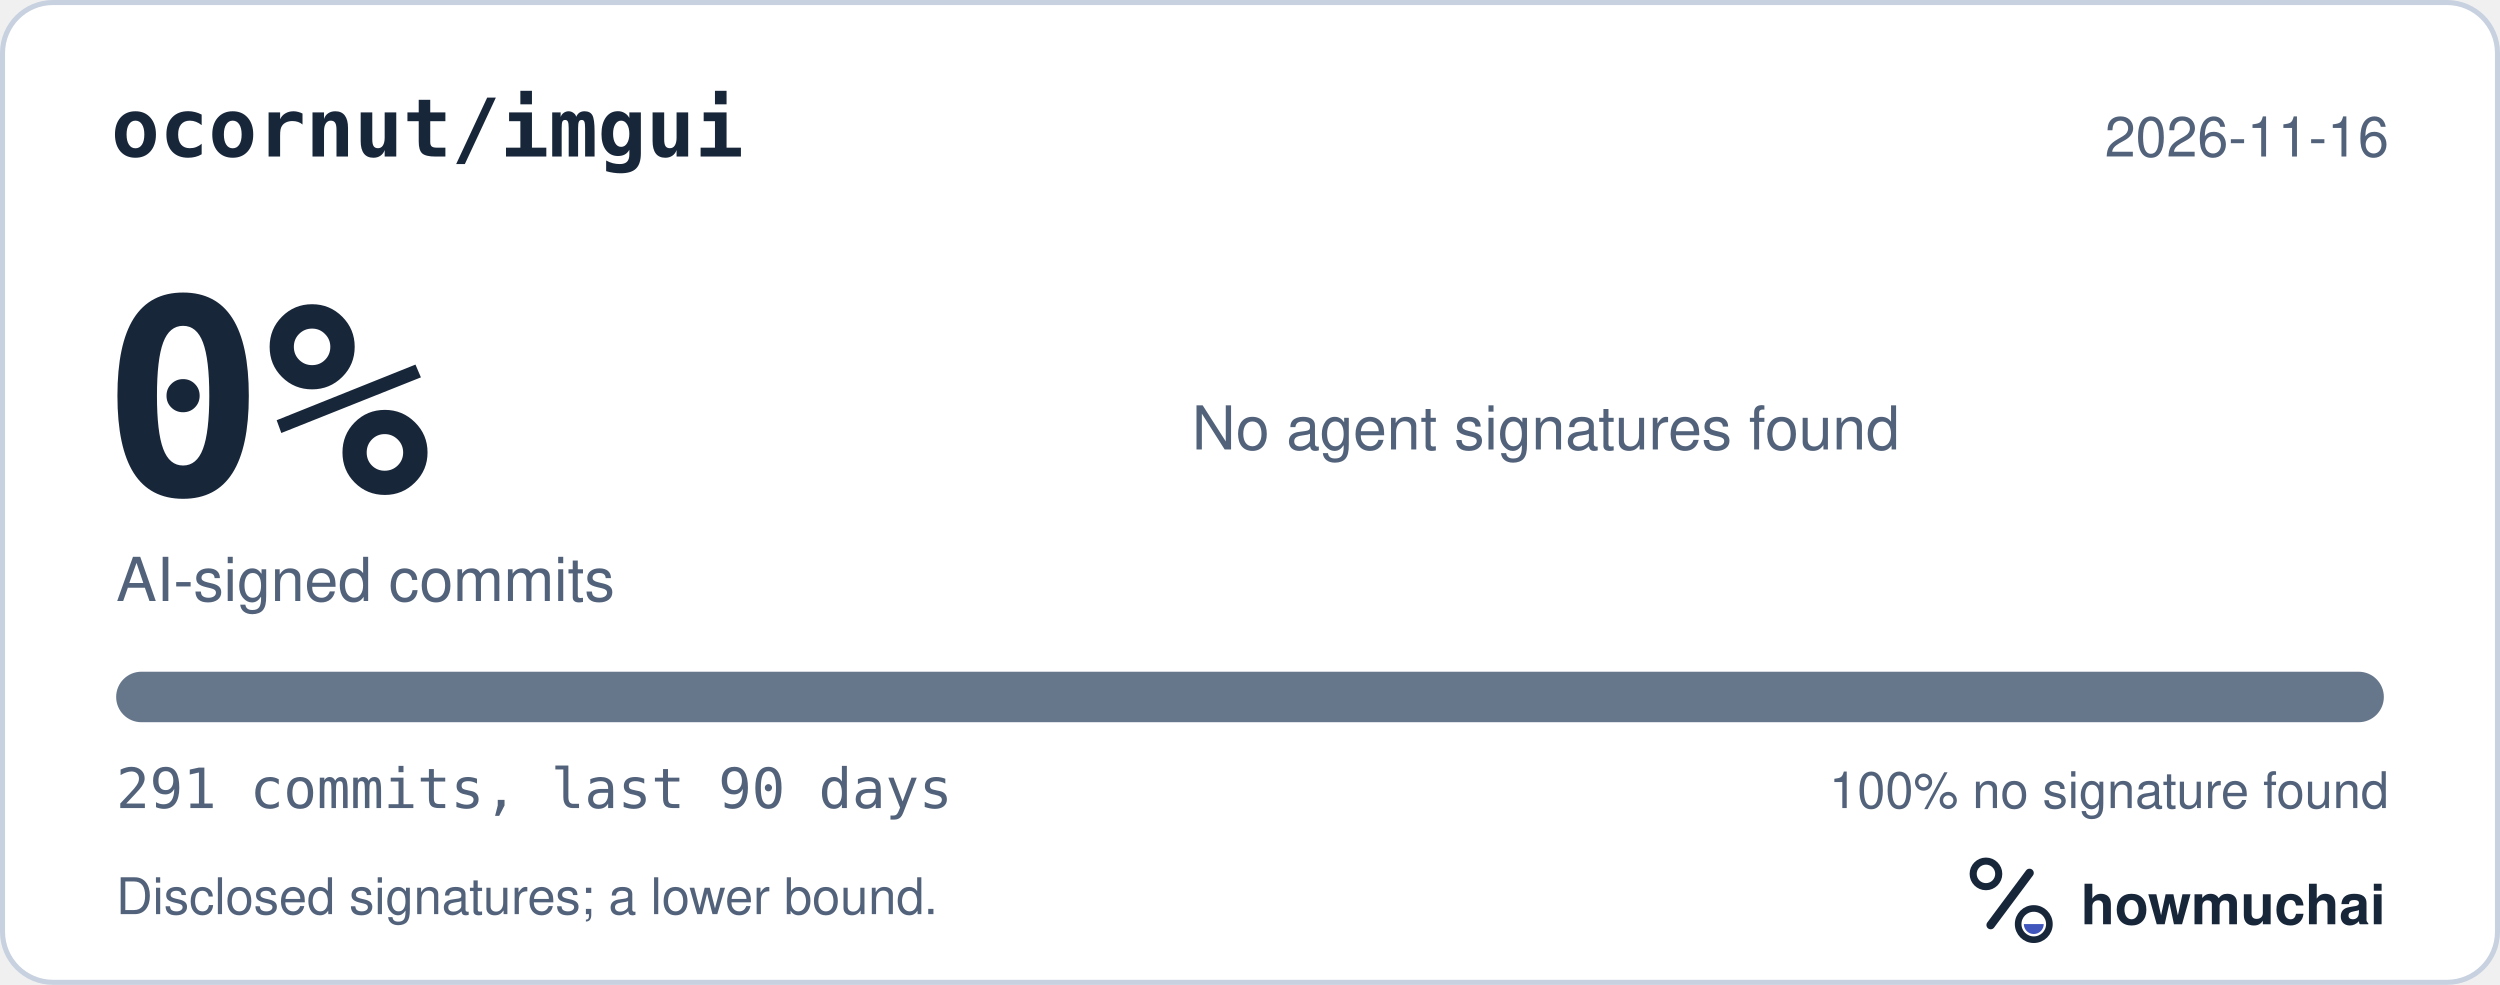
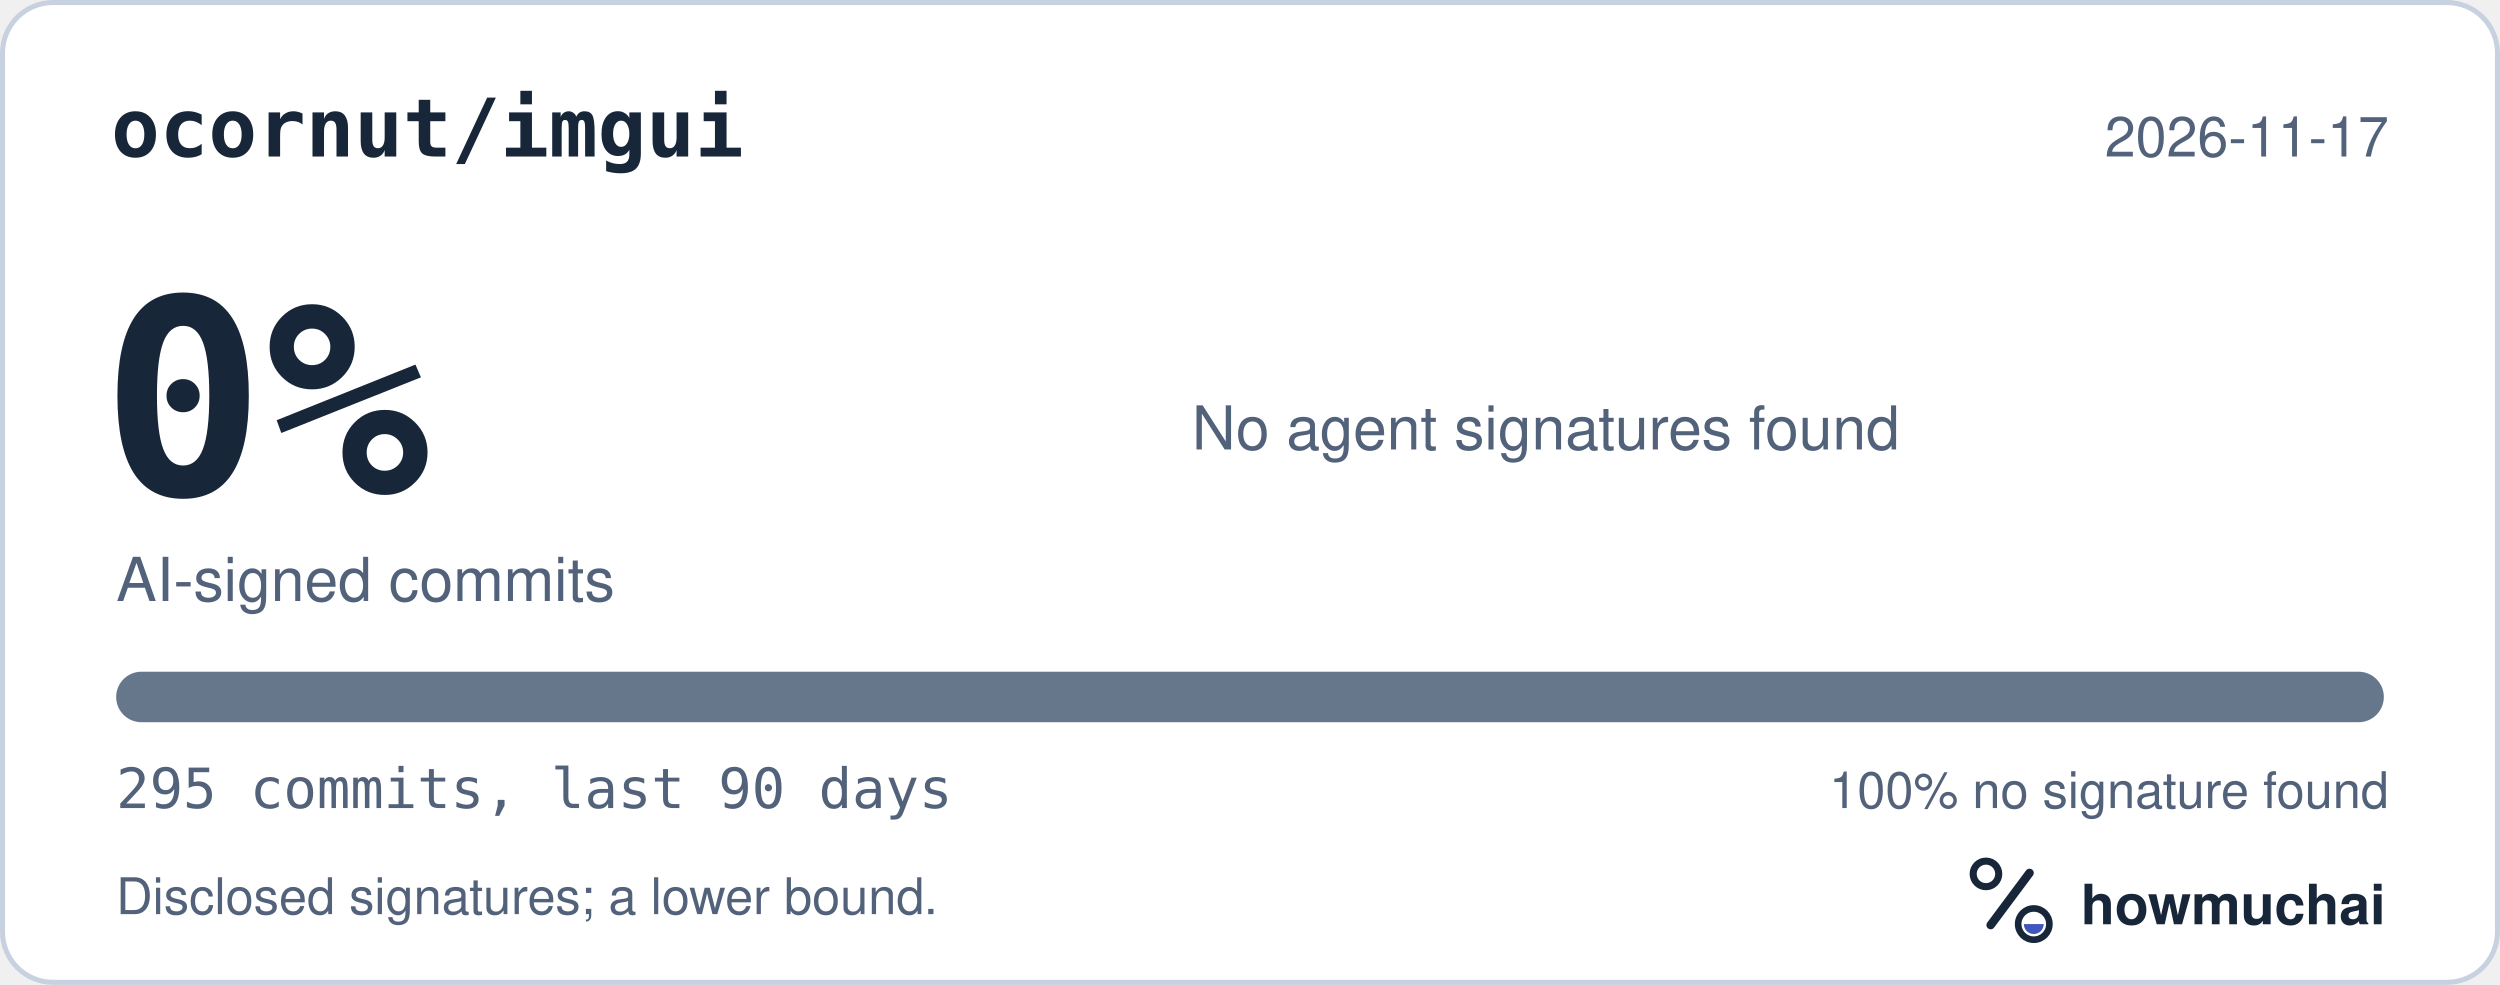
<svg xmlns="http://www.w3.org/2000/svg" width="495" height="195" viewBox="0 0 495 195" role="img" aria-labelledby="hm-t hm-d">
  <rect x="0.5" y="0.5" width="494" height="194" rx="10" fill="#FFFFFF" stroke="#C7D1DF" />
  <text x="22" y="31" fill="#18263A" font-family="ui-monospace, SF Mono, Menlo, Consolas, IBM Plex Mono, monospace" font-size="16" font-weight="600">ocornut/imgui</text>
-   <text x="473" y="31" fill="#52627A" font-family="-apple-system, BlinkMacSystemFont, Segoe UI, Helvetica, Arial, Fira Sans, sans-serif" font-size="11" text-anchor="end">2026-11-16</text>
+   <text x="473" y="31" fill="#52627A" font-family="-apple-system, BlinkMacSystemFont, Segoe UI, Helvetica, Arial, Fira Sans, sans-serif" font-size="11" text-anchor="end">2026-11-17</text>
  <text x="20" y="98" fill="#18263A" font-family="ui-monospace, SF Mono, Menlo, Consolas, IBM Plex Mono, monospace" font-size="54" font-weight="700">0%</text>
  <text x="23" y="119" fill="#52627A" font-family="-apple-system, BlinkMacSystemFont, Segoe UI, Helvetica, Arial, Fira Sans, sans-serif" font-size="12">AI-signed commits</text>
  <text x="236" y="89" fill="#52627A" font-family="-apple-system, BlinkMacSystemFont, Segoe UI, Helvetica, Arial, Fira Sans, sans-serif" font-size="12">No agent signatures found</text>
  <defs>
    <clipPath id="hm-bar">
      <rect x="23" y="133" width="449" height="10" rx="5" />
    </clipPath>
  </defs>
  <rect x="23" y="133" width="449" height="10" rx="5" fill="#66768B" />
  <g clip-path="url(#hm-bar)" />
-   <text x="23" y="160" fill="#52627A" font-family="ui-monospace, SF Mono, Menlo, Consolas, IBM Plex Mono, monospace" font-size="11">291 commits, last 90 days</text>
+   <text x="23" y="160" fill="#52627A" font-family="ui-monospace, SF Mono, Menlo, Consolas, IBM Plex Mono, monospace" font-size="11">295 commits, last 90 days</text>
  <text x="473" y="160" fill="#52627A" font-family="-apple-system, BlinkMacSystemFont, Segoe UI, Helvetica, Arial, Fira Sans, sans-serif" font-size="10" text-anchor="end">100% no signature found</text>
  <text x="23" y="181" fill="#52627A" font-family="-apple-system, BlinkMacSystemFont, Segoe UI, Helvetica, Arial, Fira Sans, sans-serif" font-size="10">Disclosed signatures; a lower bound.</text>
  <g transform="translate(386 166) scale(0.046875)">
    <circle cx="154" cy="150" r="54" fill="none" stroke="#18263A" stroke-width="30" />
    <path d="M174 366 338 146" fill="none" stroke="#18263A" stroke-width="36" stroke-linecap="round" />
    <circle cx="356" cy="362" r="66" fill="none" stroke="#18263A" stroke-width="28" />
    <path d="M314 362a42 42 0 0 0 84 0Z" fill="#4056BC" />
  </g>
  <text x="412" y="183" fill="#18263A" font-family="-apple-system, BlinkMacSystemFont, Segoe UI, Helvetica, Arial, Fira Sans, sans-serif" font-size="11" font-weight="650">howmuchai</text>
</svg>
